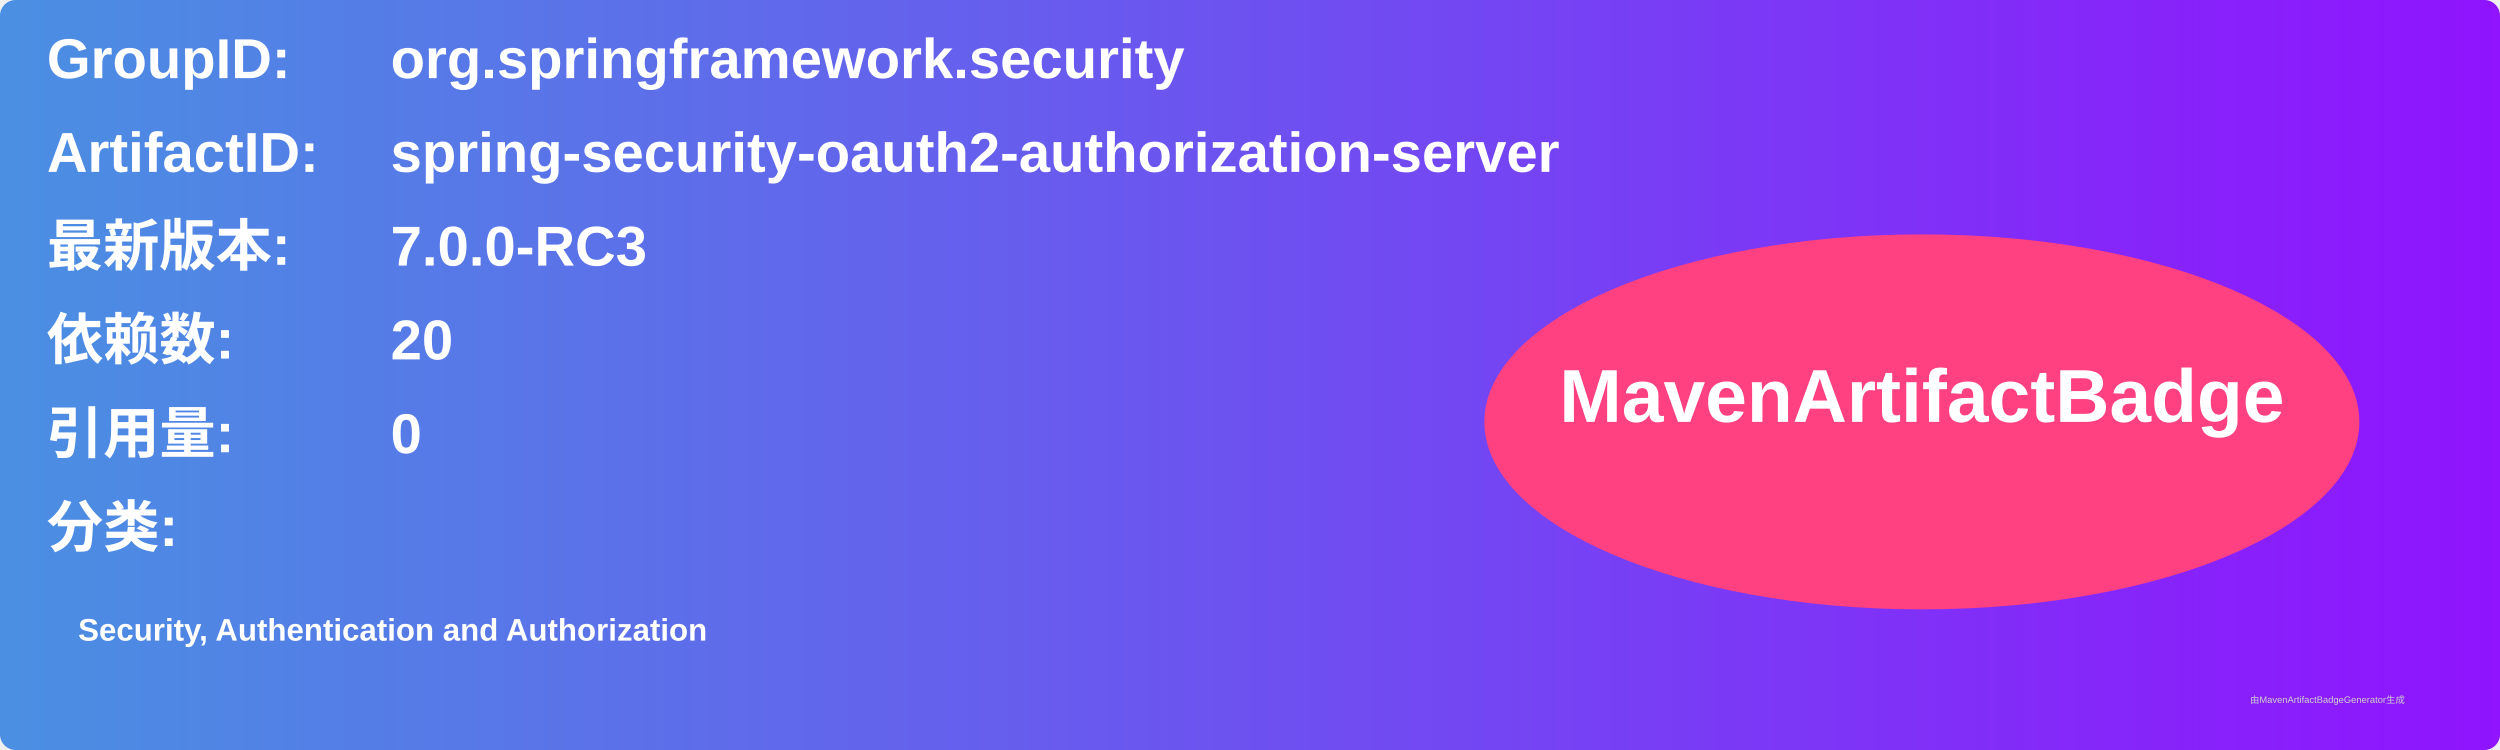
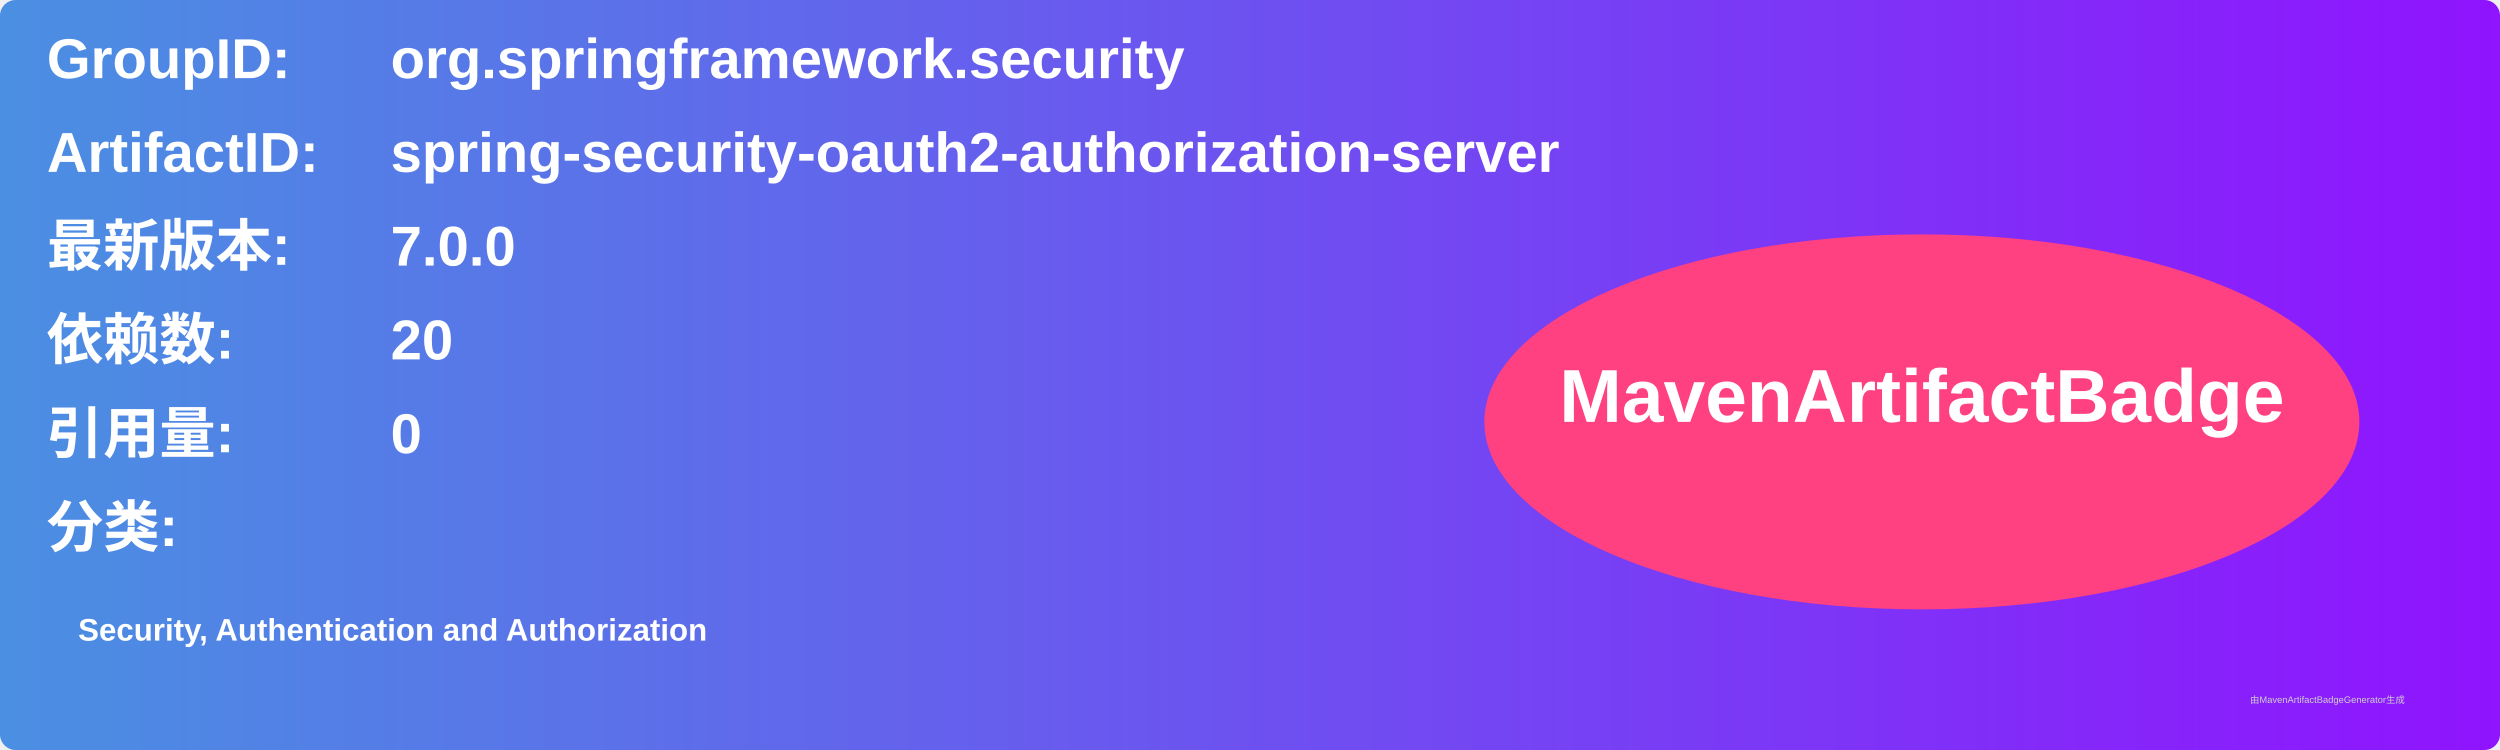
<svg xmlns="http://www.w3.org/2000/svg" width="800" height="240" viewBox="0 0 800 240">
  <linearGradient id="grad" x1="0%" y1="0%" x2="100%" y2="0%">
    <stop offset="0%" stop-color="#4a90e2" />
    <stop offset="100%" stop-color="#9013fe" />
  </linearGradient>
  <rect width="100%" height="100%" rx="5" ry="5" fill="url(#grad)" />
  <g transform="translate(15, 15)">
    <text x="0" y="10" font-family="Arial" font-size="18" fill="white" font-weight="bold" width="260">GroupID:</text>
    <text x="110" y="10" font-family="Arial" font-size="18" fill="white" font-weight="bold" width="460">org.springframework.security</text>
    <text x="0" y="40" font-family="Arial" font-size="18" fill="white" font-weight="bold" width="260">ArtifactID:</text>
    <text x="110" y="40" font-family="Arial" font-size="18" fill="white" font-weight="bold" width="460">spring-security-oauth2-authorization-server</text>
    <text x="0" y="70" font-family="Arial" font-size="18" fill="white" font-weight="bold">最新版本:</text>
    <text x="110" y="70" font-family="Arial" font-size="18" fill="white" font-weight="bold">
-       <tspan font-weight="bold">7.0.0-RC3</tspan>
+       <tspan font-weight="bold">7.0.0</tspan>
    </text>
    <text x="0" y="100" font-family="Arial" font-size="18" fill="white" font-weight="bold">依赖数: </text>
    <text x="110" y="100" font-family="Arial" font-size="18" fill="white">
      <tspan font-weight="bold">20</tspan>
    </text>
    <text x="0" y="130" font-family="Arial" font-size="18" fill="white" font-weight="bold">引用量: </text>
    <text x="110" y="130" font-family="Arial" font-size="18" fill="white">
      <tspan font-weight="bold">0</tspan>
    </text>
    <text x="0" y="160" font-family="Arial" font-size="18" fill="white" font-weight="bold">分类:</text>
    <text x="10" y="190" font-family="Arial" font-size="10" fill="white">
      <tspan font-weight="bold">Security, Authentication and Authorization</tspan>
    </text>
    <ellipse cx="600" cy="120" rx="140" ry="60" fill="#ff4081" />
    <text x="600" y="120" text-anchor="middle" font-family="Arial" font-size="24" fill="white" font-weight="bold">MavenArtifactBadge</text>
  </g>
  <text x="720" y="225" font-family="Arial" font-size="3" fill="#d0d0d0">由MavenArtifactBadgeGenerator生成</text>
</svg>
